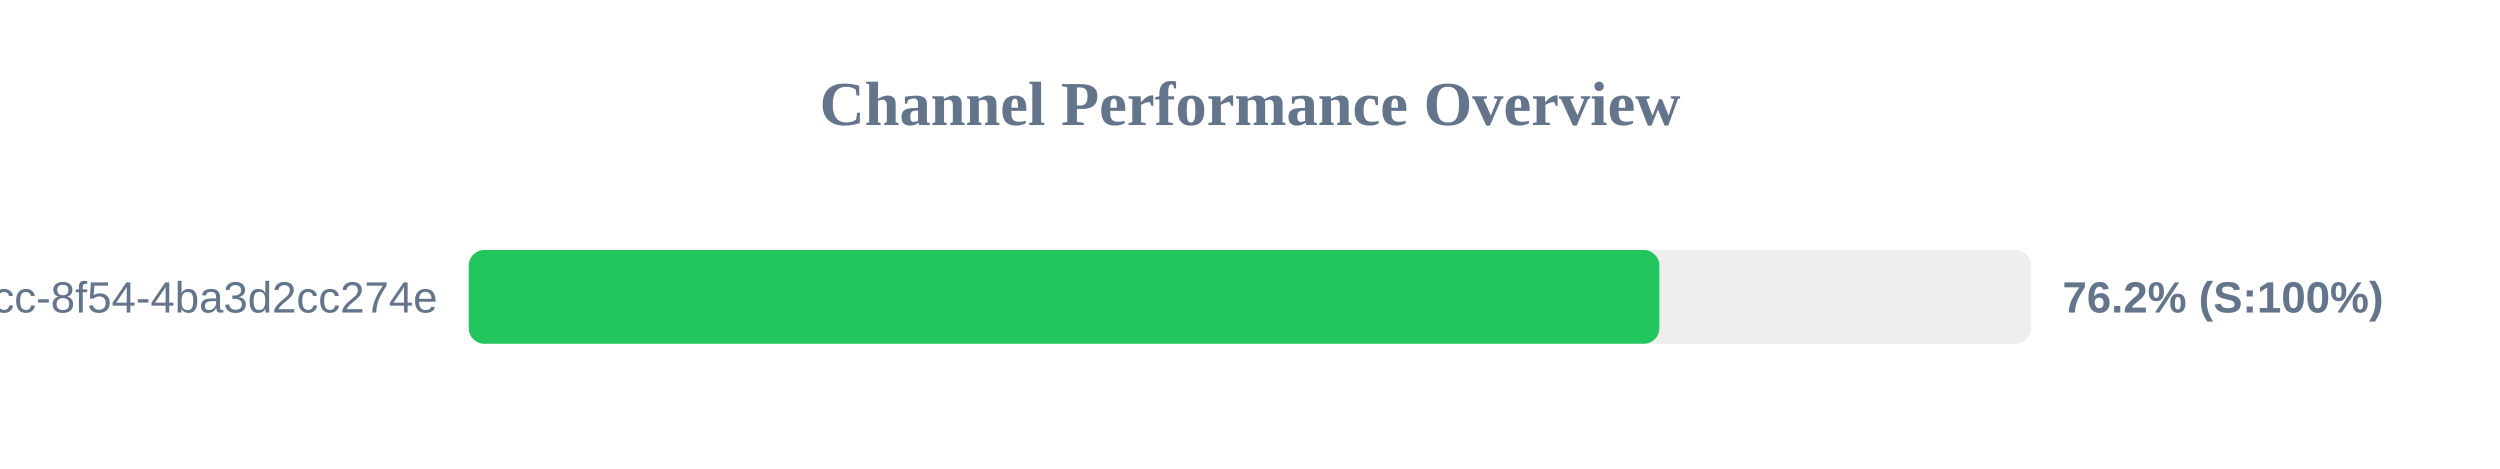
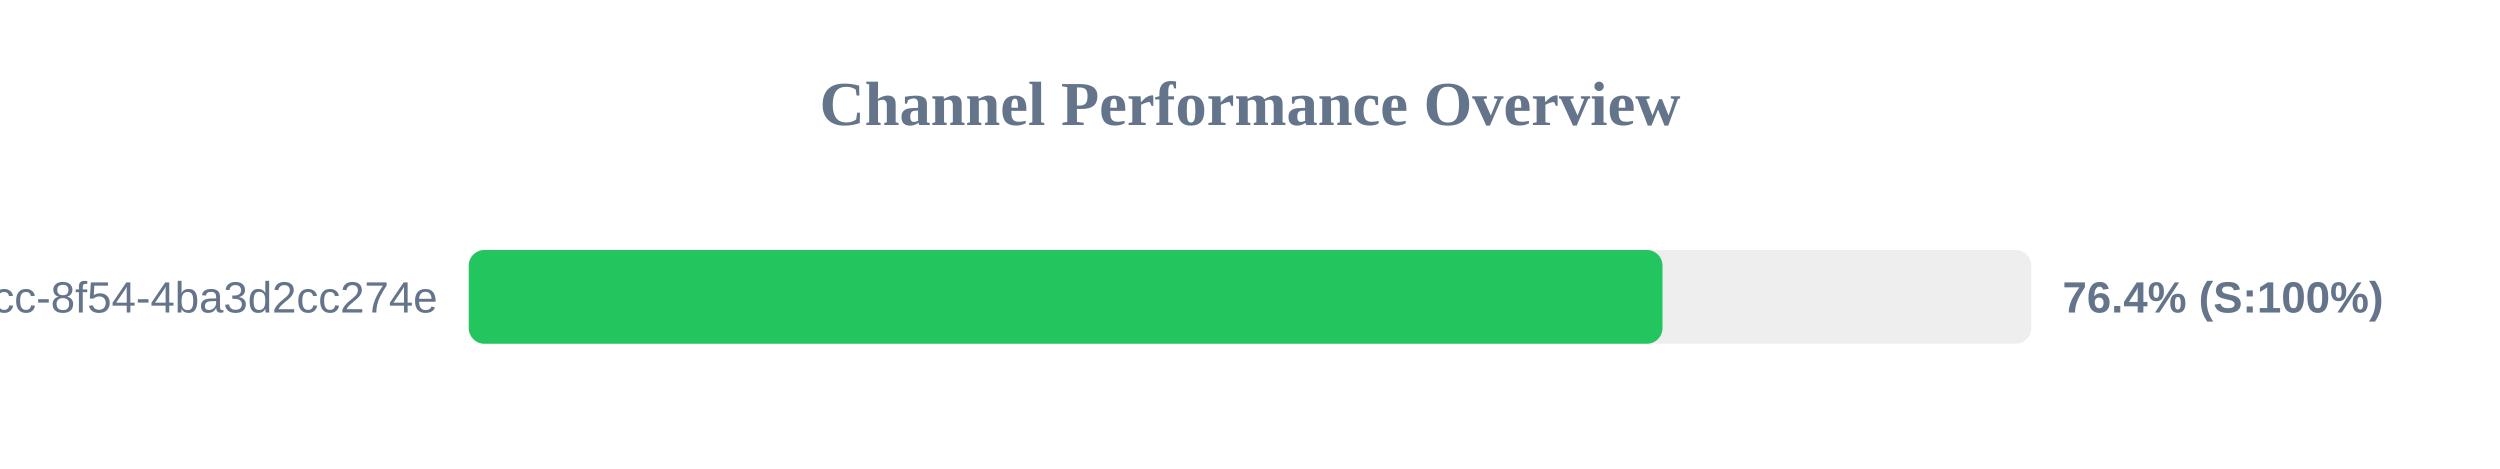
<svg xmlns="http://www.w3.org/2000/svg" width="800" height="150" version="1.1">
  <style>
        .row { font: 14px Arial; fill: #64748b; }
        .score { font: bold 14px Arial; fill: #64748b; }
    </style>
  <text x="400" y="40" text-anchor="middle" font-size="20px" font-weight="bold" fill="#64748b">Channel Performance Overview</text>
  <rect x="150" y="80" width="500" height="30" fill="#eee" rx="5" />
-   <rect x="150" y="80" width="381.0" height="30" fill="#22c55e" rx="5" />
+   <rect x="150" y="80" width="382.0" height="30" fill="#22c55e" rx="5" />
  <text x="140" y="100" text-anchor="end" class="row">?uuid=45cc0b3a-0adb-4dcc-8f54-4ba3d2cc274e</text>
-   <text x="660" y="100" text-anchor="start" class="score">76.2% (S:100%)</text>
+   <text x="660" y="100" text-anchor="start" class="score">76.4% (S:100%)</text>
</svg>
